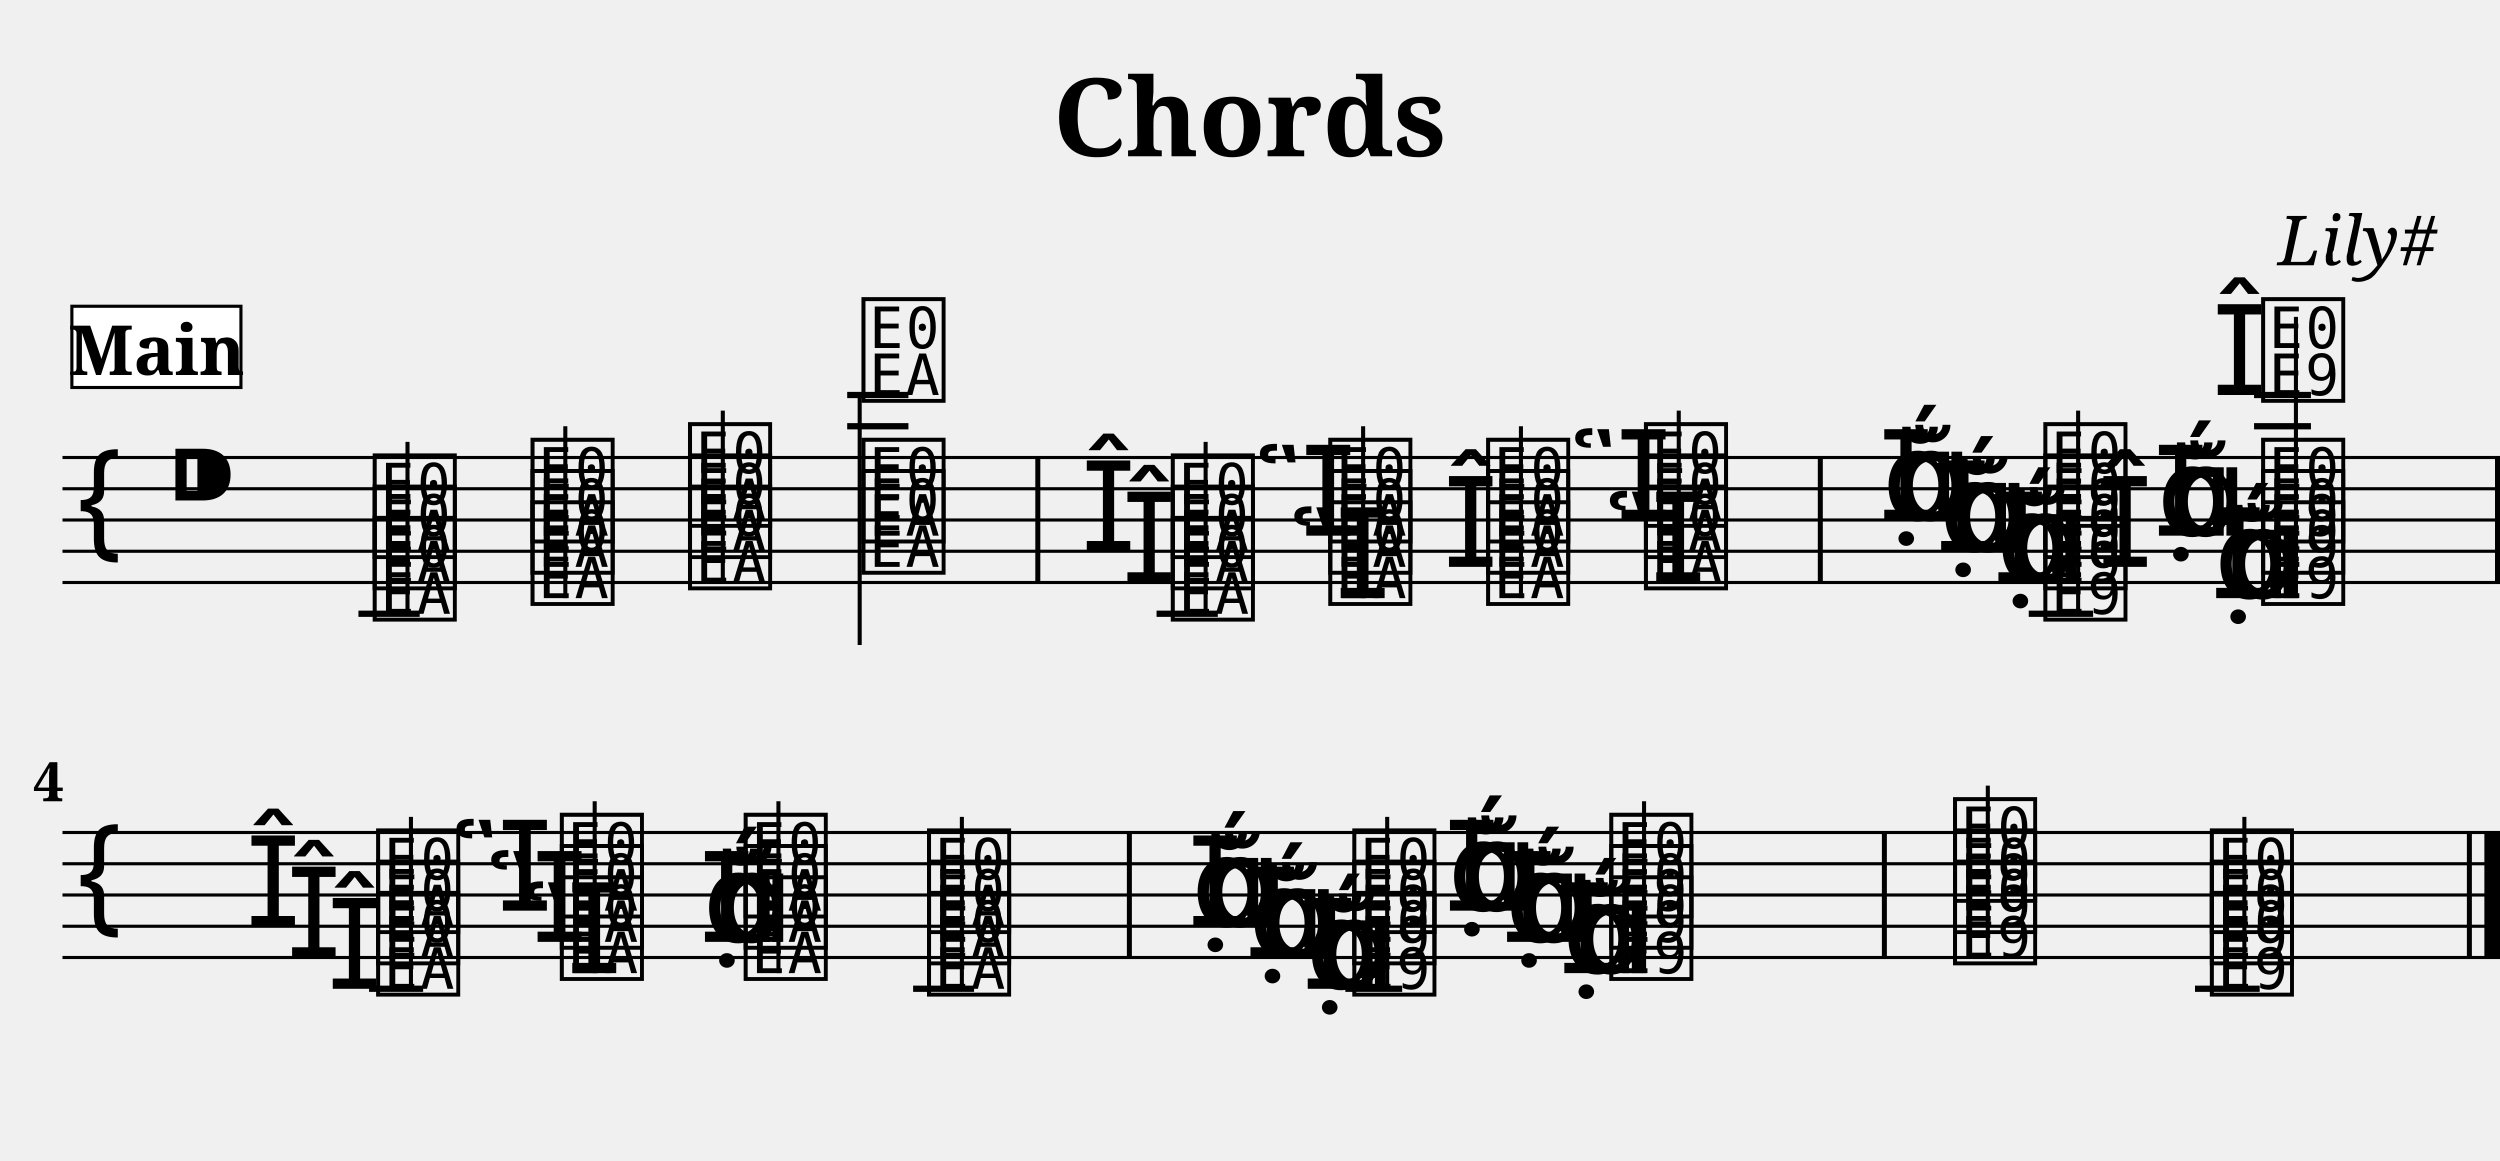
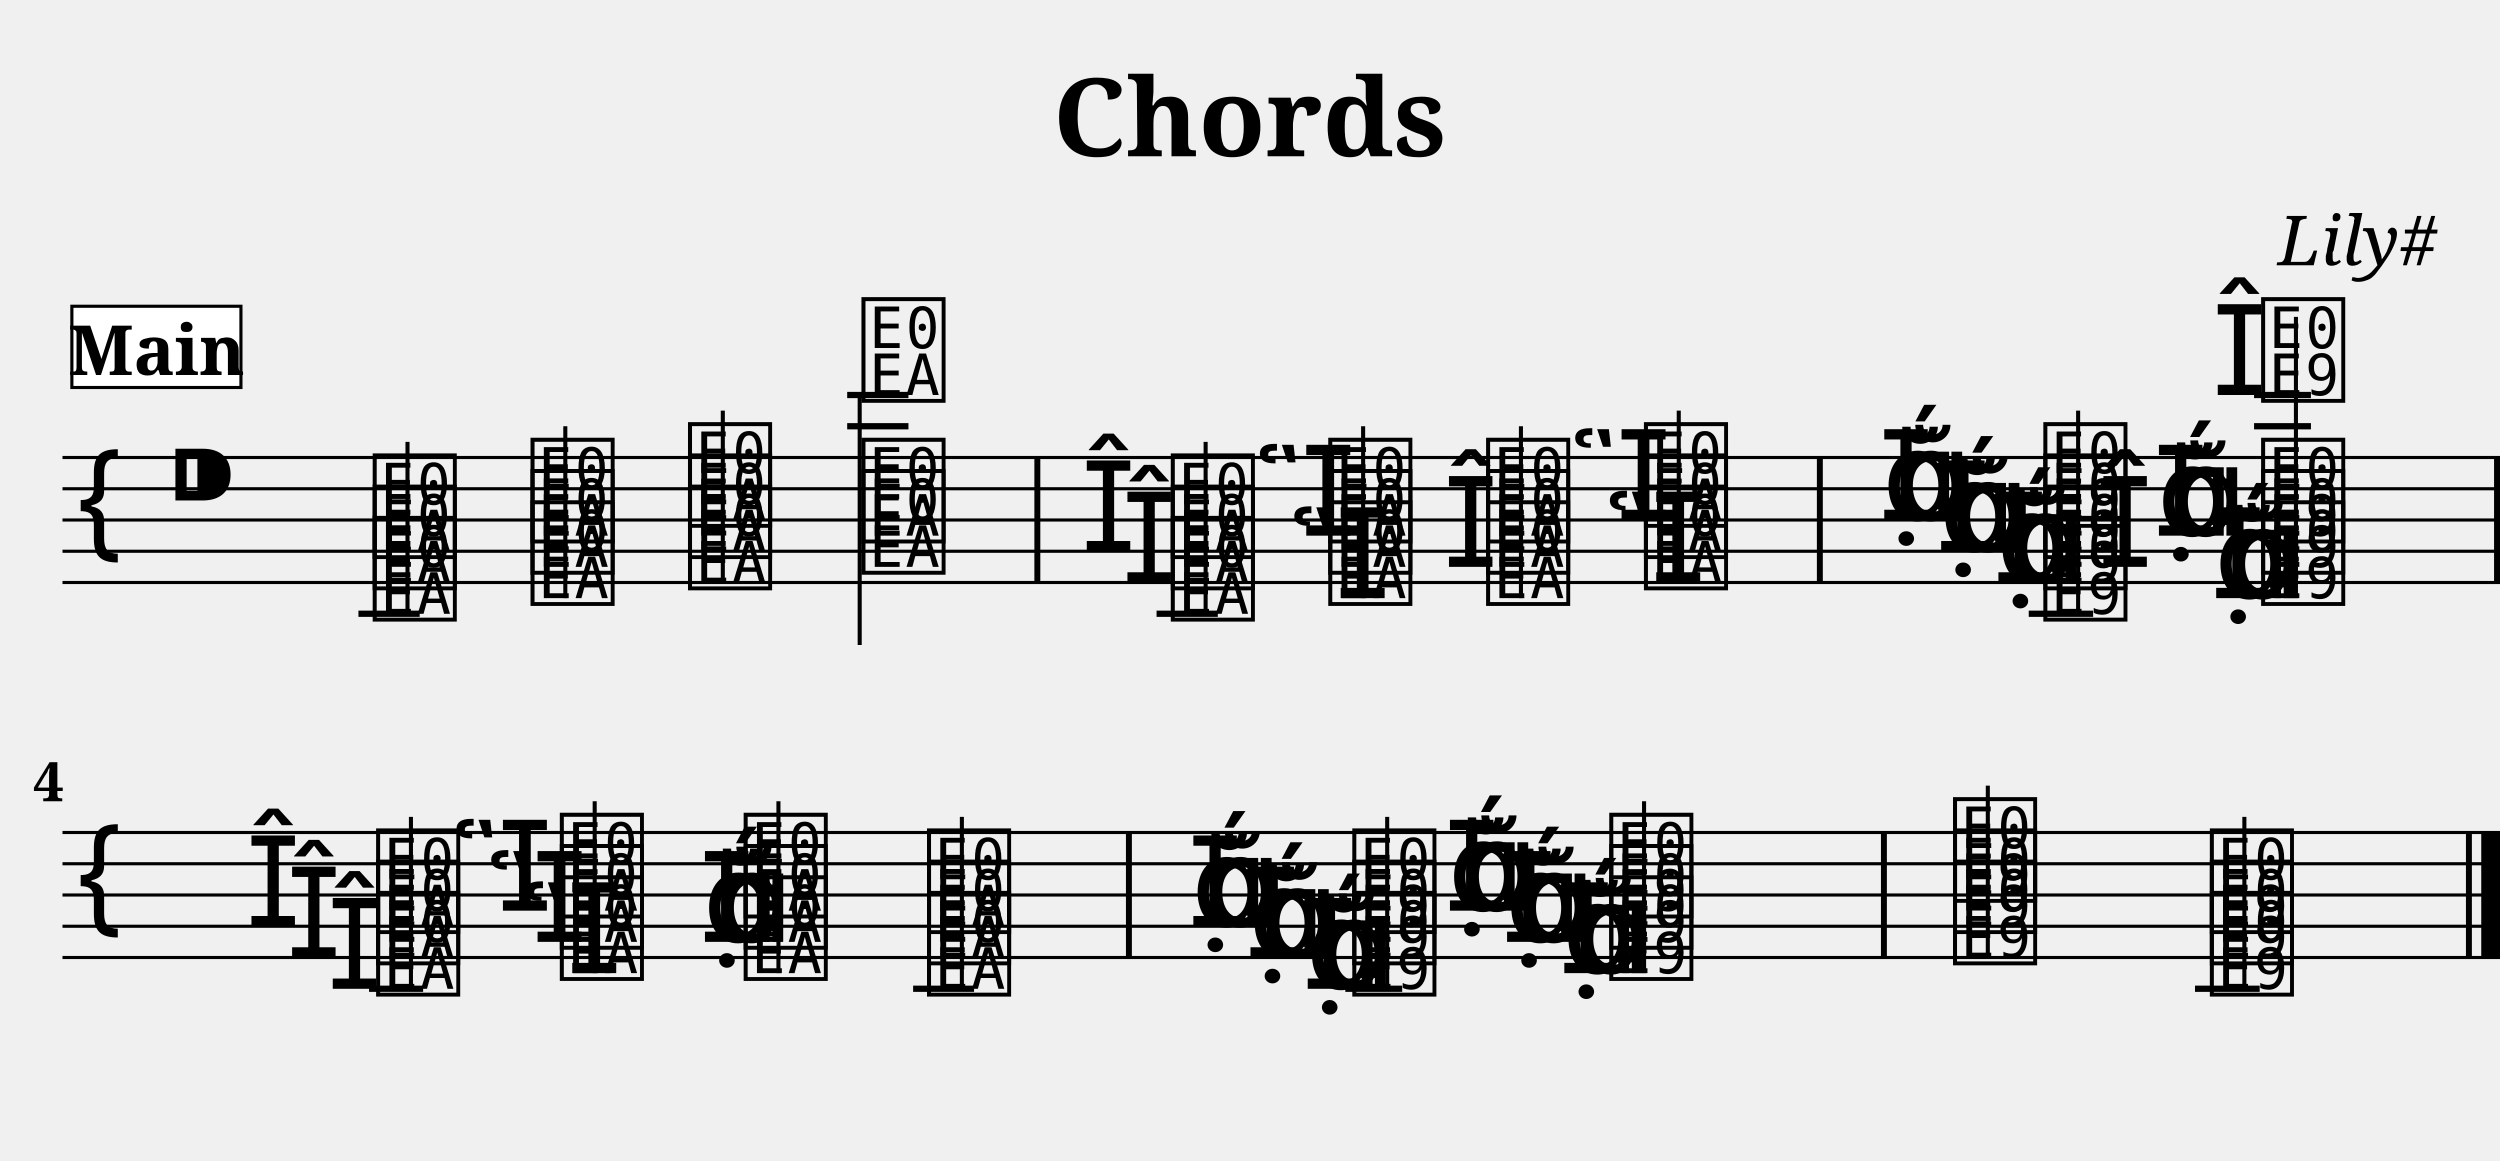
<svg xmlns="http://www.w3.org/2000/svg" width="800.0" height="371.4" viewBox="0 0 80.00 37.14">
  <style>
  @font-face { font-family: 'Emmentaler'; src: local('Emmentaler'); }
  .music { font-family: 'Emmentaler', serif; }
</style>
  <text x="40.00" y="5.00" font-size="3.49" font-family="serif" font-weight="bold" text-anchor="middle">Chords</text>
  <text x="78.00" y="8.49" font-size="2.20" font-family="serif" font-style="italic" text-anchor="end">Lily#</text>
  <g transform="translate(2.00,0.00) scale(1,1)">
    <line x1="0.00" y1="14.64" x2="78.00" y2="14.64" stroke="#000000" stroke-width="0.100" />
    <line x1="0.00" y1="15.64" x2="78.00" y2="15.64" stroke="#000000" stroke-width="0.100" />
    <line x1="0.00" y1="16.64" x2="78.00" y2="16.64" stroke="#000000" stroke-width="0.100" />
    <line x1="0.00" y1="17.64" x2="78.00" y2="17.64" stroke="#000000" stroke-width="0.100" />
    <line x1="0.00" y1="18.64" x2="78.00" y2="18.64" stroke="#000000" stroke-width="0.100" />
    <text class="music" x="0.30" y="17.64" font-size="4.00"></text>
    <text class="music" x="3.30" y="16.64" font-size="4.00"></text>
    <line x1="9.47" y1="19.64" x2="11.43" y2="19.64" stroke="#000000" stroke-width="0.200" />
    <line x1="25.11" y1="13.64" x2="27.07" y2="13.64" stroke="#000000" stroke-width="0.200" />
    <line x1="25.11" y1="12.64" x2="27.07" y2="12.64" stroke="#000000" stroke-width="0.200" />
    <line x1="35.01" y1="19.64" x2="36.97" y2="19.64" stroke="#000000" stroke-width="0.200" />
    <line x1="62.92" y1="19.64" x2="64.98" y2="19.64" stroke="#000000" stroke-width="0.200" />
    <line x1="70.13" y1="13.64" x2="71.95" y2="13.64" stroke="#000000" stroke-width="0.200" />
    <line x1="70.13" y1="12.64" x2="71.95" y2="12.64" stroke="#000000" stroke-width="0.200" />
    <text class="music" x="9.80" y="19.64" font-size="4.00" data-pos="156"></text>
    <text class="music" x="9.80" y="18.64" font-size="4.00" data-pos="156"></text>
    <text class="music" x="9.80" y="17.64" font-size="4.00" data-pos="156"></text>
    <line x1="11.04" y1="19.64" x2="11.04" y2="14.14" stroke="#000000" stroke-width="0.130" />
    <text class="music" x="14.85" y="19.14" font-size="4.00" data-pos="220"></text>
    <text class="music" x="14.85" y="18.14" font-size="4.00" data-pos="220"></text>
    <text class="music" x="14.85" y="17.14" font-size="4.00" data-pos="220"></text>
    <line x1="16.09" y1="19.14" x2="16.09" y2="13.64" stroke="#000000" stroke-width="0.130" />
    <text class="music" x="19.89" y="18.64" font-size="4.00" data-pos="228"></text>
    <text class="music" x="19.89" y="17.64" font-size="4.00" data-pos="228"></text>
    <text class="music" x="19.89" y="16.64" font-size="4.00" data-pos="228"></text>
    <line x1="21.13" y1="18.64" x2="21.13" y2="13.14" stroke="#000000" stroke-width="0.130" />
    <text class="music" x="25.44" y="18.14" font-size="4.00" data-pos="236"></text>
    <text class="music" x="25.44" y="17.14" font-size="4.00" data-pos="236"></text>
    <text class="music" x="25.44" y="12.64" font-size="4.00" data-pos="236"></text>
    <line x1="25.51" y1="12.64" x2="25.51" y2="20.64" stroke="#000000" stroke-width="0.130" />
    <text class="music" x="33.89" y="18.64" font-size="4.00" data-pos="276"></text>
    <text class="music" x="32.59" y="17.64" font-size="4.00" data-pos="276"></text>
    <text class="music" x="35.34" y="19.64" font-size="4.00" data-pos="276"></text>
    <text class="music" x="35.34" y="18.64" font-size="4.00" data-pos="276"></text>
    <text class="music" x="35.34" y="17.64" font-size="4.00" data-pos="276"></text>
    <line x1="36.58" y1="19.64" x2="36.58" y2="14.14" stroke="#000000" stroke-width="0.130" />
    <text class="music" x="39.23" y="19.14" font-size="4.00" data-pos="321"></text>
    <text class="music" x="38.13" y="17.14" font-size="4.00" data-pos="321"></text>
    <text class="music" x="40.38" y="19.14" font-size="4.00" data-pos="321"></text>
    <text class="music" x="40.38" y="18.14" font-size="4.00" data-pos="321"></text>
    <text class="music" x="40.38" y="17.14" font-size="4.00" data-pos="321"></text>
    <line x1="41.62" y1="19.14" x2="41.62" y2="13.64" stroke="#000000" stroke-width="0.130" />
    <text class="music" x="44.18" y="18.14" font-size="4.00" data-pos="333"></text>
    <text class="music" x="45.43" y="19.14" font-size="4.00" data-pos="333"></text>
    <text class="music" x="45.43" y="18.14" font-size="4.00" data-pos="333"></text>
    <text class="music" x="45.43" y="17.14" font-size="4.00" data-pos="333"></text>
    <line x1="46.67" y1="19.14" x2="46.67" y2="13.64" stroke="#000000" stroke-width="0.130" />
    <text class="music" x="49.33" y="18.64" font-size="4.00" data-pos="343"></text>
    <text class="music" x="48.22" y="16.64" font-size="4.00" data-pos="343"></text>
    <text class="music" x="50.48" y="18.64" font-size="4.00" data-pos="343"></text>
    <text class="music" x="50.48" y="17.64" font-size="4.00" data-pos="343"></text>
    <text class="music" x="50.48" y="16.64" font-size="4.00" data-pos="343"></text>
    <line x1="51.72" y1="18.64" x2="51.72" y2="13.14" stroke="#000000" stroke-width="0.130" />
    <text class="music" x="61.88" y="18.64" font-size="4.00" data-pos="383"></text>
    <text class="music" x="61.76" y="18.64" font-size="4.00" data-pos="383"></text>
    <text class="music" x="62.31" y="18.64" font-size="4.00" data-pos="383"></text>
    <text class="music" x="60.05" y="17.64" font-size="4.00" data-pos="383"></text>
    <text class="music" x="59.93" y="17.64" font-size="4.00" data-pos="383"></text>
    <text class="music" x="60.48" y="17.64" font-size="4.00" data-pos="383"></text>
    <text class="music" x="58.23" y="16.64" font-size="4.00" data-pos="383"></text>
    <text class="music" x="58.11" y="16.64" font-size="4.00" data-pos="383"></text>
    <text class="music" x="58.65" y="16.64" font-size="4.00" data-pos="383"></text>
    <text class="music" x="63.26" y="19.64" font-size="4.00" data-pos="383"></text>
    <text class="music" x="63.26" y="18.64" font-size="4.00" data-pos="383"></text>
    <text class="music" x="63.26" y="17.64" font-size="4.00" data-pos="383"></text>
    <text class="music" x="63.26" y="16.64" font-size="4.00" data-pos="383"></text>
    <line x1="64.50" y1="19.64" x2="64.50" y2="13.14" stroke="#000000" stroke-width="0.130" />
    <text class="music" x="68.85" y="19.14" font-size="4.00" data-pos="412"></text>
    <text class="music" x="68.73" y="19.14" font-size="4.00" data-pos="412"></text>
    <text class="music" x="69.28" y="19.14" font-size="4.00" data-pos="412"></text>
    <text class="music" x="67.02" y="17.14" font-size="4.00" data-pos="412"></text>
    <text class="music" x="66.90" y="17.14" font-size="4.00" data-pos="412"></text>
    <text class="music" x="67.45" y="17.14" font-size="4.00" data-pos="412"></text>
    <text class="music" x="65.12" y="18.14" font-size="4.00" data-pos="412"></text>
    <text class="music" x="68.78" y="12.64" font-size="4.00" data-pos="412"></text>
    <text class="music" x="70.23" y="19.14" font-size="4.00" data-pos="412"></text>
    <text class="music" x="70.23" y="18.14" font-size="4.00" data-pos="412"></text>
    <text class="music" x="70.23" y="17.14" font-size="4.00" data-pos="412"></text>
    <text class="music" x="70.23" y="12.64" font-size="4.00" data-pos="412"></text>
    <line x1="71.47" y1="19.14" x2="71.47" y2="10.14" stroke="#000000" stroke-width="0.130" />
-     <rect x="31.13" y="14.64" width="0.16" height="4.00" fill="#000000" />
-     <rect x="56.17" y="14.64" width="0.16" height="4.00" fill="#000000" />
-     <rect x="77.84" y="14.64" width="0.16" height="4.00" fill="#000000" />
+     <rect x="31.10" y="14.64" width="0.19" height="4.00" fill="#000000" />
+     <rect x="56.14" y="14.64" width="0.19" height="4.00" fill="#000000" />
+     <rect x="77.81" y="14.64" width="0.19" height="4.00" fill="#000000" />
    <line x1="0.00" y1="26.64" x2="78.00" y2="26.64" stroke="#000000" stroke-width="0.100" />
    <line x1="0.00" y1="27.64" x2="78.00" y2="27.64" stroke="#000000" stroke-width="0.100" />
    <line x1="0.00" y1="28.64" x2="78.00" y2="28.64" stroke="#000000" stroke-width="0.100" />
    <line x1="0.00" y1="29.64" x2="78.00" y2="29.64" stroke="#000000" stroke-width="0.100" />
    <line x1="0.00" y1="30.64" x2="78.00" y2="30.64" stroke="#000000" stroke-width="0.100" />
    <text class="music" x="0.30" y="29.64" font-size="4.00"></text>
    <line x1="9.81" y1="31.64" x2="11.54" y2="31.64" stroke="#000000" stroke-width="0.200" />
    <line x1="27.22" y1="31.64" x2="29.17" y2="31.64" stroke="#000000" stroke-width="0.200" />
    <line x1="41.05" y1="31.64" x2="42.87" y2="31.64" stroke="#000000" stroke-width="0.200" />
    <line x1="68.24" y1="31.64" x2="70.31" y2="31.64" stroke="#000000" stroke-width="0.200" />
    <text class="music" x="8.46" y="31.64" font-size="4.00" data-pos="454"></text>
    <text class="music" x="7.16" y="30.64" font-size="4.00" data-pos="454"></text>
    <text class="music" x="5.86" y="29.64" font-size="4.00" data-pos="454"></text>
    <text class="music" x="9.91" y="31.64" font-size="4.00" data-pos="454"></text>
    <text class="music" x="9.91" y="30.64" font-size="4.00" data-pos="454"></text>
    <text class="music" x="9.91" y="29.64" font-size="4.00" data-pos="454"></text>
    <line x1="11.15" y1="31.64" x2="11.15" y2="26.14" stroke="#000000" stroke-width="0.130" />
    <text class="music" x="14.64" y="31.14" font-size="4.00" data-pos="471"></text>
    <text class="music" x="13.53" y="30.14" font-size="4.00" data-pos="471"></text>
    <text class="music" x="12.42" y="29.14" font-size="4.00" data-pos="471"></text>
    <text class="music" x="15.79" y="31.14" font-size="4.00" data-pos="471"></text>
    <text class="music" x="15.79" y="30.14" font-size="4.00" data-pos="471"></text>
    <text class="music" x="15.79" y="29.14" font-size="4.00" data-pos="471"></text>
    <line x1="17.03" y1="31.14" x2="17.03" y2="25.64" stroke="#000000" stroke-width="0.130" />
    <text class="music" x="20.49" y="30.14" font-size="4.00" data-pos="485"></text>
    <text class="music" x="20.37" y="30.14" font-size="4.00" data-pos="485"></text>
    <text class="music" x="20.92" y="30.14" font-size="4.00" data-pos="485"></text>
    <text class="music" x="21.67" y="31.14" font-size="4.00" data-pos="485"></text>
    <text class="music" x="21.67" y="30.14" font-size="4.00" data-pos="485"></text>
    <text class="music" x="21.67" y="29.14" font-size="4.00" data-pos="485"></text>
    <line x1="22.91" y1="31.14" x2="22.91" y2="25.64" stroke="#000000" stroke-width="0.130" />
    <text class="music" x="27.54" y="31.64" font-size="4.00" data-pos="493"></text>
    <text class="music" x="27.54" y="30.64" font-size="4.00" data-pos="493"></text>
    <text class="music" x="27.54" y="29.64" font-size="4.00" data-pos="493"></text>
    <line x1="28.78" y1="31.64" x2="28.78" y2="26.14" stroke="#000000" stroke-width="0.130" />
    <text class="music" x="39.78" y="31.64" font-size="4.00" data-pos="503"></text>
    <text class="music" x="39.66" y="31.64" font-size="4.00" data-pos="503"></text>
    <text class="music" x="40.20" y="31.64" font-size="4.00" data-pos="503"></text>
    <text class="music" x="37.95" y="30.64" font-size="4.00" data-pos="503"></text>
    <text class="music" x="37.83" y="30.64" font-size="4.00" data-pos="503"></text>
    <text class="music" x="38.38" y="30.64" font-size="4.00" data-pos="503"></text>
    <text class="music" x="36.12" y="29.64" font-size="4.00" data-pos="503"></text>
    <text class="music" x="36.00" y="29.64" font-size="4.00" data-pos="503"></text>
    <text class="music" x="36.55" y="29.64" font-size="4.00" data-pos="503"></text>
    <text class="music" x="41.15" y="31.64" font-size="4.00" data-pos="503"></text>
    <text class="music" x="41.15" y="30.64" font-size="4.00" data-pos="503"></text>
    <text class="music" x="41.15" y="29.64" font-size="4.00" data-pos="503"></text>
    <line x1="42.39" y1="31.64" x2="42.39" y2="26.14" stroke="#000000" stroke-width="0.130" />
    <text class="music" x="47.99" y="31.14" font-size="4.00" data-pos="514"></text>
    <text class="music" x="47.87" y="31.14" font-size="4.00" data-pos="514"></text>
    <text class="music" x="48.42" y="31.14" font-size="4.00" data-pos="514"></text>
    <text class="music" x="46.16" y="30.14" font-size="4.00" data-pos="514"></text>
    <text class="music" x="46.04" y="30.14" font-size="4.00" data-pos="514"></text>
    <text class="music" x="46.59" y="30.14" font-size="4.00" data-pos="514"></text>
    <text class="music" x="44.33" y="29.14" font-size="4.00" data-pos="514"></text>
    <text class="music" x="44.21" y="29.14" font-size="4.00" data-pos="514"></text>
    <text class="music" x="44.76" y="29.14" font-size="4.00" data-pos="514"></text>
    <text class="music" x="49.37" y="31.14" font-size="4.00" data-pos="514"></text>
    <text class="music" x="49.37" y="30.14" font-size="4.00" data-pos="514"></text>
    <text class="music" x="49.37" y="29.14" font-size="4.00" data-pos="514"></text>
    <line x1="50.61" y1="31.14" x2="50.61" y2="25.64" stroke="#000000" stroke-width="0.130" />
    <text class="music" x="60.37" y="30.64" font-size="4.00" data-pos="525"></text>
    <text class="music" x="60.37" y="29.64" font-size="4.00" data-pos="525"></text>
    <text class="music" x="60.37" y="28.64" font-size="4.00" data-pos="525"></text>
    <line x1="61.61" y1="30.64" x2="61.61" y2="25.14" stroke="#000000" stroke-width="0.130" />
    <text class="music" x="68.59" y="31.64" font-size="4.00" data-pos="536"></text>
    <text class="music" x="68.59" y="30.64" font-size="4.00" data-pos="536"></text>
    <text class="music" x="68.59" y="29.64" font-size="4.00" data-pos="536"></text>
    <line x1="69.82" y1="31.64" x2="69.82" y2="26.14" stroke="#000000" stroke-width="0.130" />
-     <rect x="34.06" y="26.64" width="0.16" height="4.00" fill="#000000" />
-     <rect x="58.22" y="26.64" width="0.16" height="4.00" fill="#000000" />
-     <rect x="76.94" y="26.64" width="0.16" height="4.00" fill="#000000" />
-     <rect x="77.50" y="26.64" width="0.50" height="4.00" fill="#000000" />
+     <rect x="34.03" y="26.64" width="0.19" height="4.00" fill="#000000" />
+     <rect x="58.19" y="26.64" width="0.19" height="4.00" fill="#000000" />
+     <rect x="76.91" y="26.64" width="0.19" height="4.00" fill="#000000" />
+     <rect x="77.40" y="26.64" width="0.60" height="4.00" fill="#000000" />
    <text x="0.05" y="25.64" font-size="1.75" font-family="serif" font-weight="bold" text-anchor="end" fill="#000000">4</text>
    <rect x="0.30" y="9.80" width="5.41" height="2.60" fill="#FFFFFF" stroke="#000000" stroke-width="0.100" data-pos="0" />
    <text x="3.01" y="12.00" font-size="2.20" font-family="serif" font-weight="bold" text-anchor="middle" fill="#000000" data-pos="0">Main</text>
  </g>
</svg>
